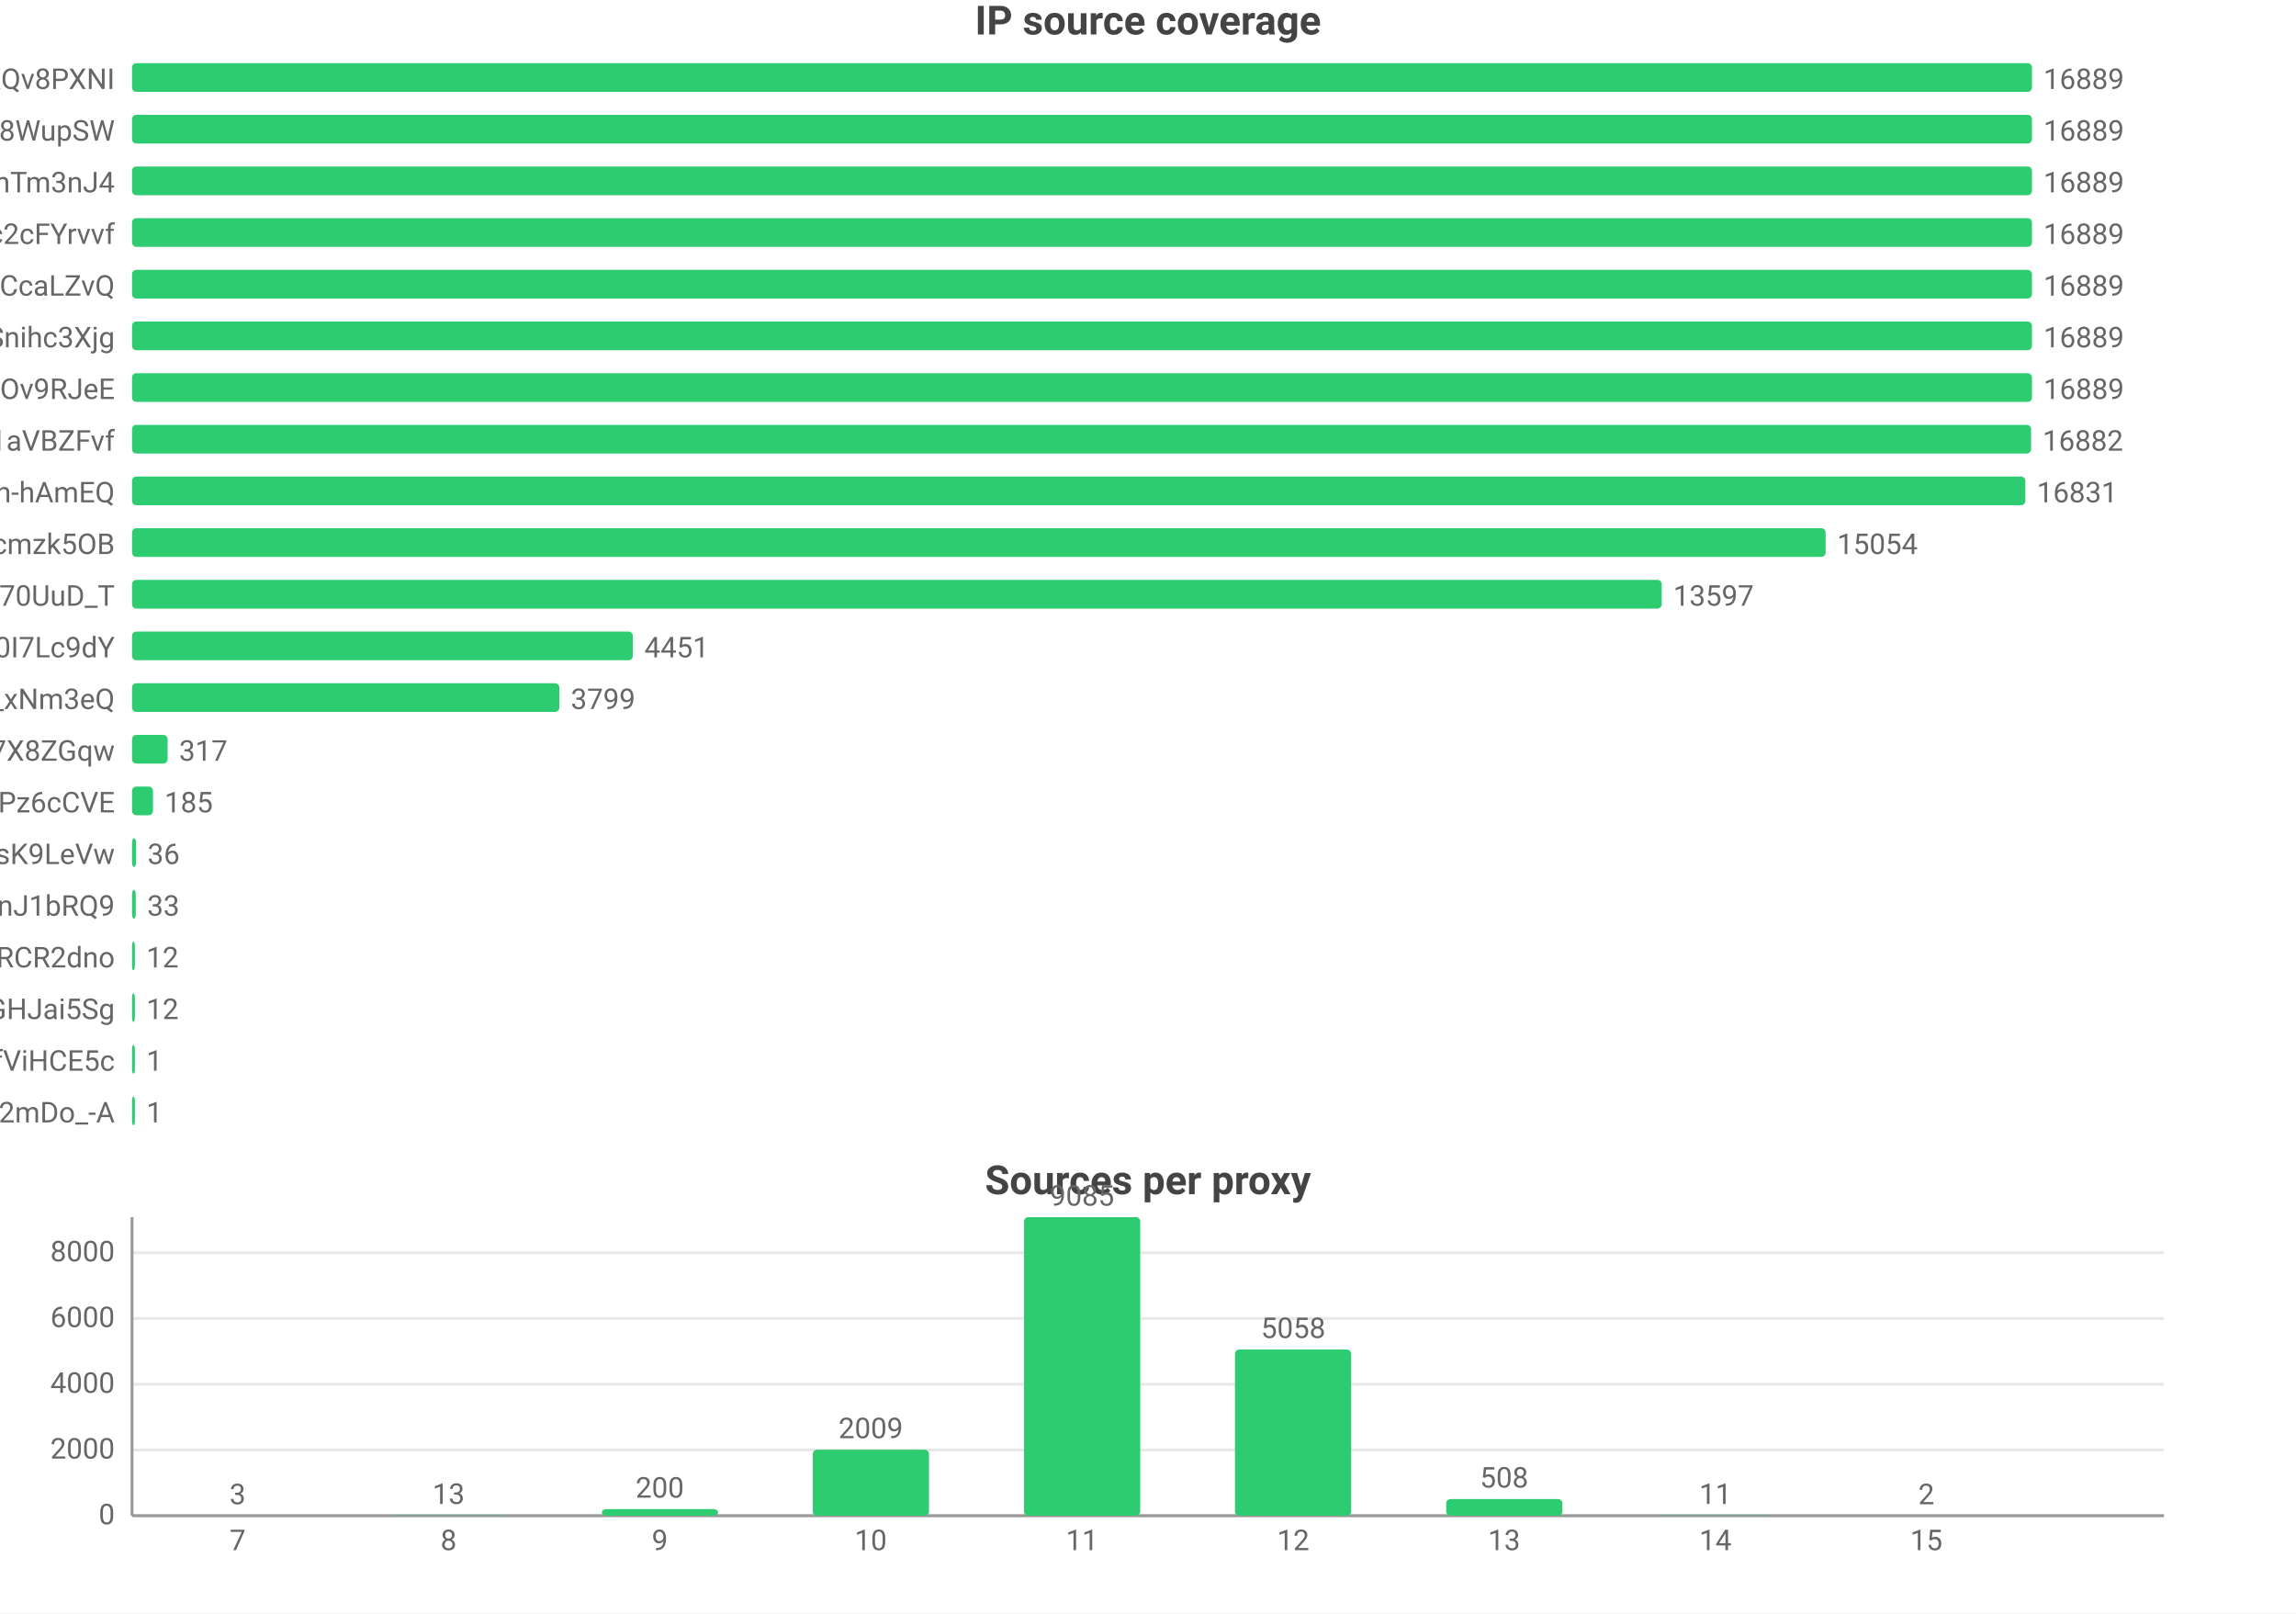
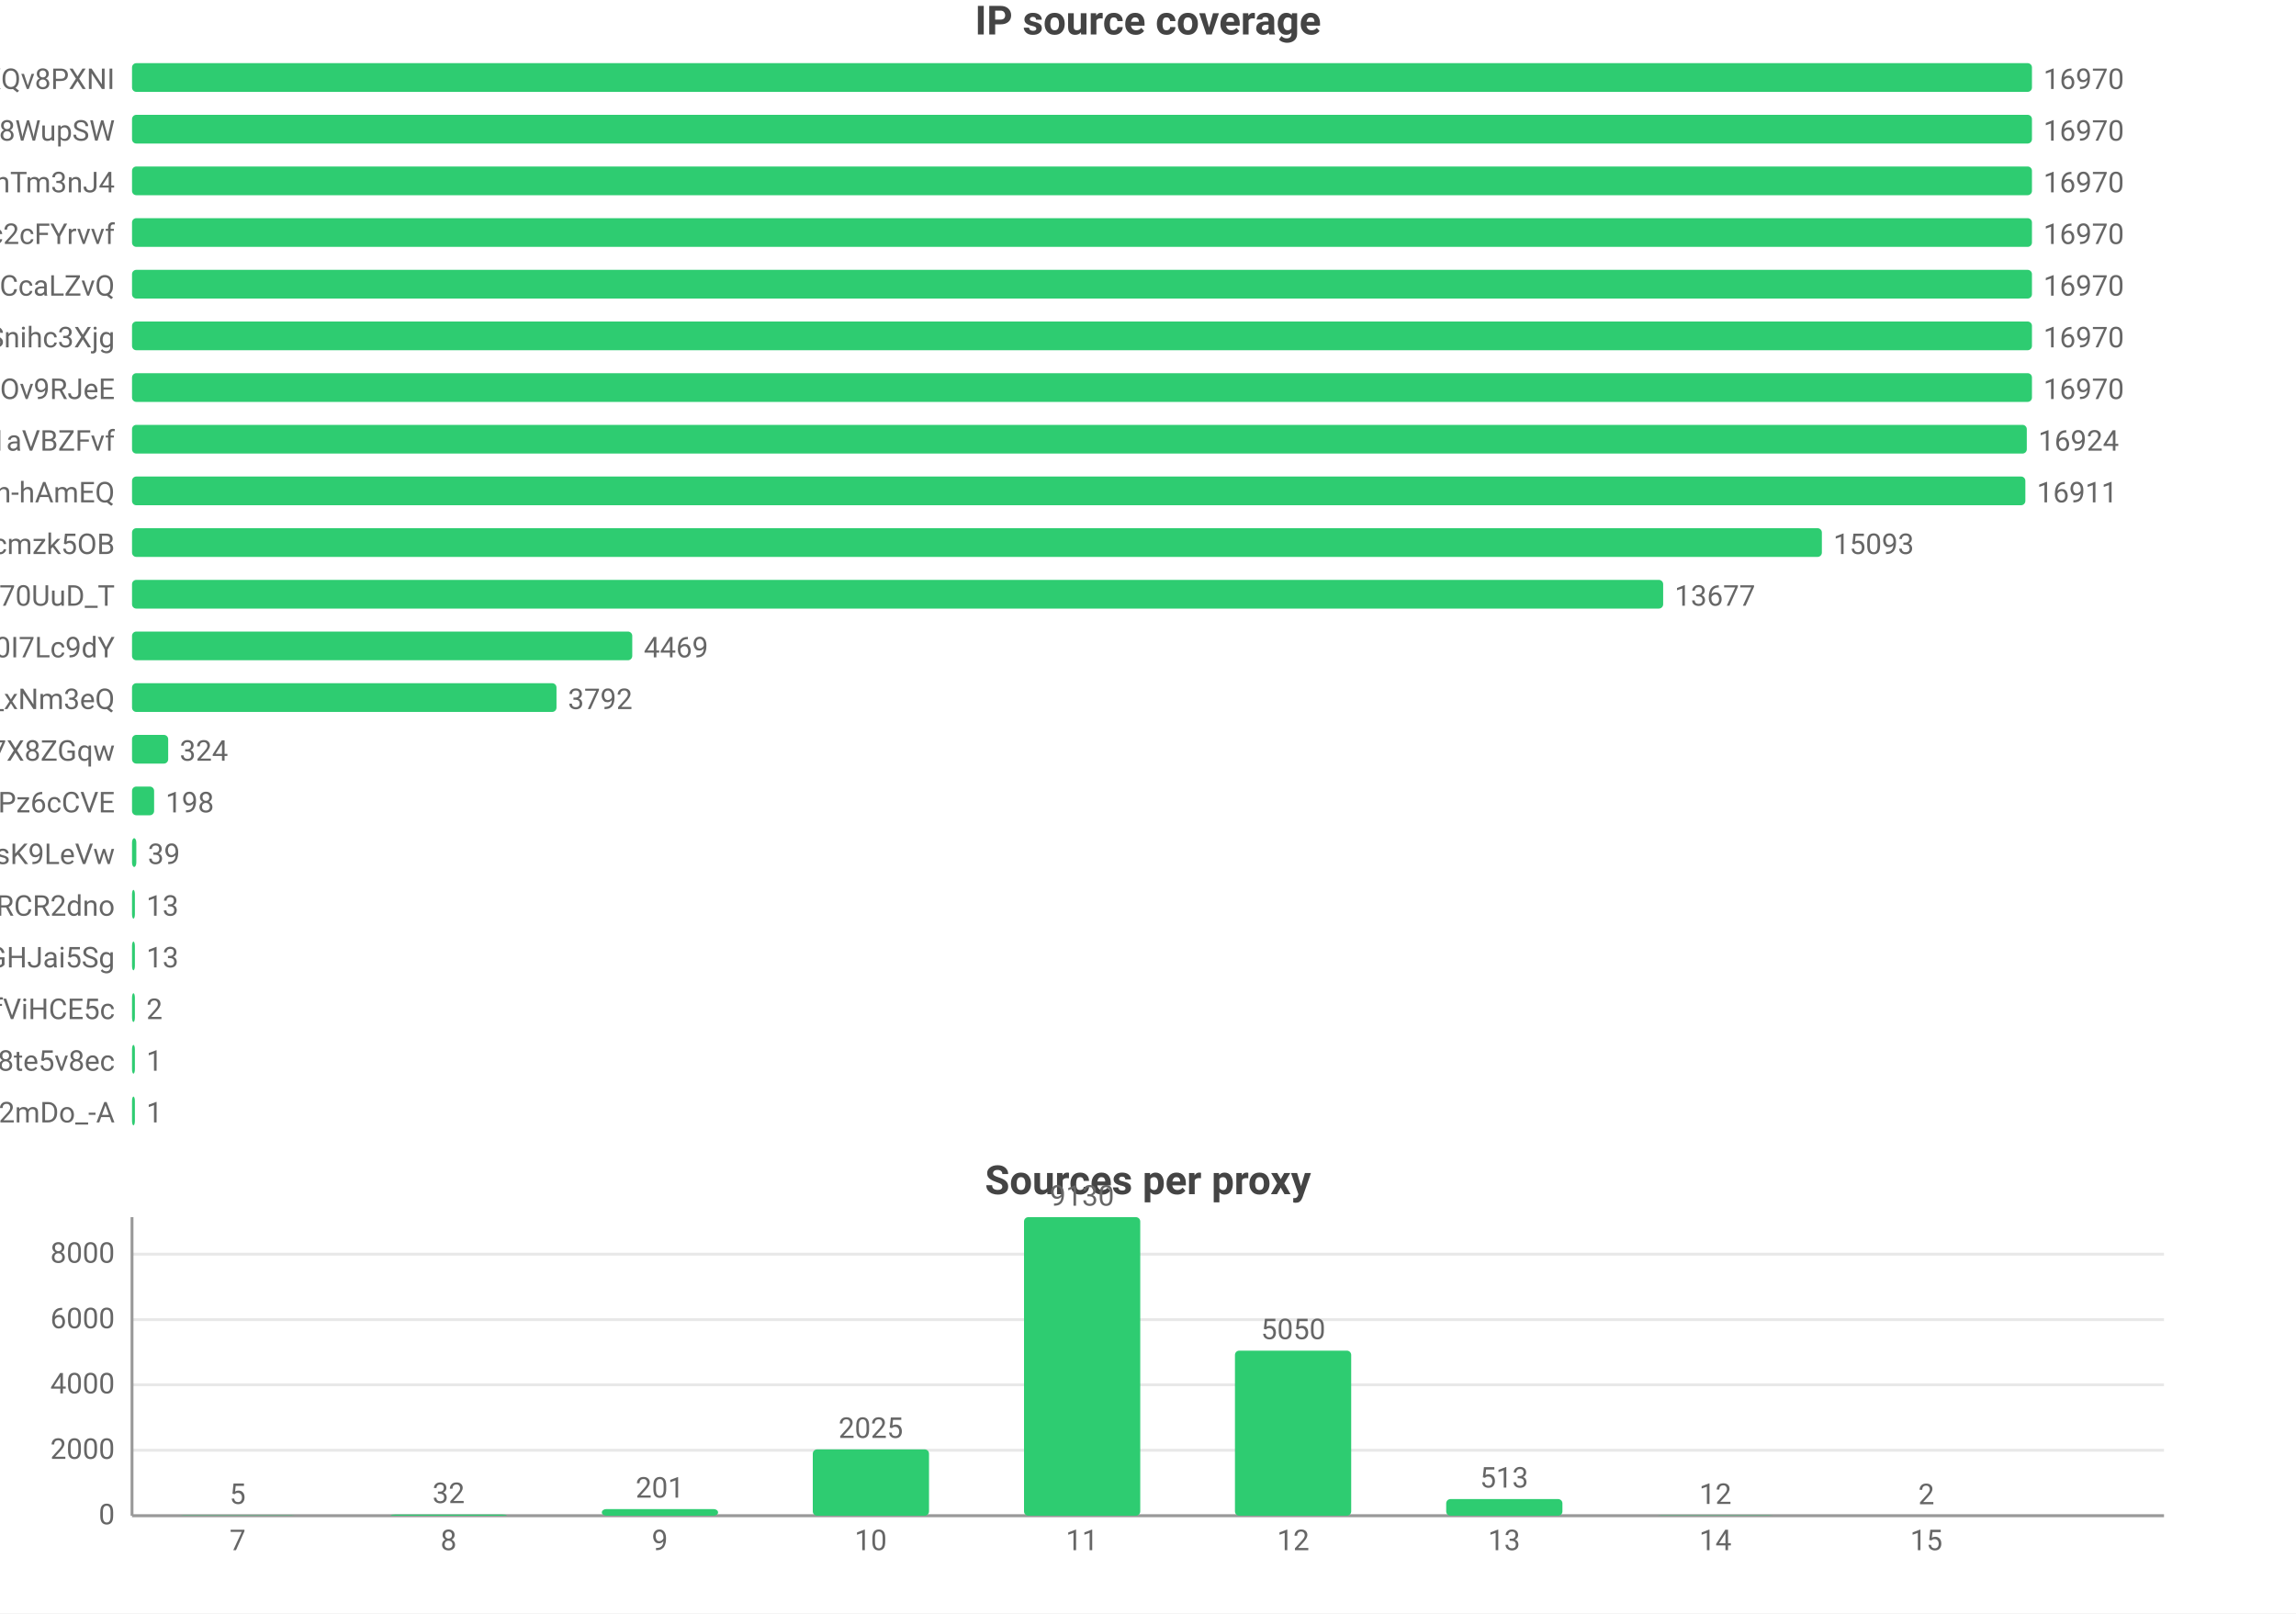
<svg xmlns="http://www.w3.org/2000/svg" width="800" height="562" viewBox="0 0 800 562">
  <rect width="800" height="562" fill="#ffffff" />
  <style>text{font-family:system-ui,-apple-system,'Segoe UI',Roboto,'PingFang SC','Microsoft YaHei','Noto Sans CJK SC',sans-serif}.g{stroke:#e8e8e8;stroke-width:1}.a{stroke:#999;stroke-width:1}.t{font-size:10px;fill:#666}.m{font-size:10px;text-anchor:middle;fill:#666}.e{font-size:10px;text-anchor:end;fill:#666}.l{font-size:11px;fill:#333}.tt{font-size:14px;font-weight:600;text-anchor:middle;fill:#444}.em{font-size:13px;text-anchor:middle;fill:#999}</style>
  <text class="tt" x="400.0" y="12">IP source coverage</text>
  <text class="e" x="40" y="31">rsrc_YmwQdEYueobUJ7o0R-mXQv8PXNI</text>
  <rect x="46" y="22" width="662" height="10" fill="#2ecc71" rx="1.5" />
-   <text class="t" x="712" y="31">16889</text>
+   <text class="t" x="712" y="31">16970</text>
  <text class="e" x="40" y="49">rsrc_Kf72a5Rnsi5l_-kq8f8WupSW</text>
  <rect x="46" y="40" width="662" height="10" fill="#2ecc71" rx="1.5" />
-   <text class="t" x="712" y="49">16889</text>
+   <text class="t" x="712" y="49">16970</text>
  <text class="e" x="40" y="67">rsrc_8J7Mvr-6DA7BBOtGFT3QhTm3nJ4</text>
  <rect x="46" y="58" width="662" height="10" fill="#2ecc71" rx="1.5" />
-   <text class="t" x="712" y="67">16889</text>
+   <text class="t" x="712" y="67">16970</text>
  <text class="e" x="40" y="85">rsrc_N0DphMQvqfO6-stc2cFYrvvf</text>
  <rect x="46" y="76" width="662" height="10" fill="#2ecc71" rx="1.5" />
-   <text class="t" x="712" y="85">16889</text>
+   <text class="t" x="712" y="85">16970</text>
  <text class="e" x="40" y="103">rsrc_y1f6AcnstjvbsPXVio2CcaLZvQ</text>
  <rect x="46" y="94" width="662" height="10" fill="#2ecc71" rx="1.5" />
-   <text class="t" x="712" y="103">16889</text>
+   <text class="t" x="712" y="103">16970</text>
  <text class="e" x="40" y="121">rsrc_udXhFfUWqS8V61wbeSoAvSnihc3Xjg</text>
  <rect x="46" y="112" width="662" height="10" fill="#2ecc71" rx="1.5" />
-   <text class="t" x="712" y="121">16889</text>
+   <text class="t" x="712" y="121">16970</text>
  <text class="e" x="40" y="139">rsrc_phRkyFPJDKAG-t3D4gC7qC7dOv9RJeE</text>
  <rect x="46" y="130" width="662" height="10" fill="#2ecc71" rx="1.5" />
-   <text class="t" x="712" y="139">16889</text>
+   <text class="t" x="712" y="139">16970</text>
  <text class="e" x="40" y="157">rsrc_3UBRP7wwxr0KCZcckKaO1aVBZFvf</text>
-   <rect x="46" y="148" width="661.7" height="10" fill="#2ecc71" rx="1.5" />
-   <text class="t" x="711.7" y="157">16882</text>
+   <rect x="46" y="148" width="660.2" height="10" fill="#2ecc71" rx="1.5" />
+   <text class="t" x="710.2" y="157">16924</text>
  <text class="e" x="40" y="175">rsrc_je3zDruIeQJtGRSh-hAmEQ</text>
  <rect x="46" y="166" width="659.7" height="10" fill="#2ecc71" rx="1.5" />
-   <text class="t" x="709.7" y="175">16831</text>
+   <text class="t" x="709.7" y="175">16911</text>
  <text class="e" x="40" y="193">rsrc_K-0jAGBqjvCEp0Px6UbuWcmzk5OB</text>
-   <rect x="46" y="184" width="590.1" height="10" fill="#2ecc71" rx="1.5" />
-   <text class="t" x="640.1" y="193">15054</text>
+   <rect x="46" y="184" width="588.8" height="10" fill="#2ecc71" rx="1.5" />
+   <text class="t" x="638.8" y="193">15093</text>
  <text class="e" x="40" y="211">rsrc_Fe2TH426siPio70UuD_T</text>
-   <rect x="46" y="202" width="533.0" height="10" fill="#2ecc71" rx="1.5" />
-   <text class="t" x="583.0" y="211">13597</text>
+   <rect x="46" y="202" width="533.5" height="10" fill="#2ecc71" rx="1.5" />
+   <text class="t" x="583.5" y="211">13677</text>
  <text class="e" x="40" y="229">rsrc_zmdkNceYNtNIwTRnkeaDWUF0I7Lc9dY</text>
-   <rect x="46" y="220" width="174.5" height="10" fill="#2ecc71" rx="1.5" />
-   <text class="t" x="224.5" y="229">4451</text>
+   <rect x="46" y="220" width="174.3" height="10" fill="#2ecc71" rx="1.5" />
+   <text class="t" x="224.3" y="229">4469</text>
  <text class="e" x="40" y="247">rsrc_7HHr05kygIGY1_rUxDn2b0TfO3k_xNm3eQ</text>
-   <rect x="46" y="238" width="148.9" height="10" fill="#2ecc71" rx="1.5" />
-   <text class="t" x="198.9" y="247">3799</text>
+   <rect x="46" y="238" width="147.9" height="10" fill="#2ecc71" rx="1.5" />
+   <text class="t" x="197.9" y="247">3792</text>
  <text class="e" x="40" y="265">rsrc_KOcHY0zSvSXOKReI9zIAibe_1GV7X8ZGqw</text>
-   <rect x="46" y="256" width="12.4" height="10" fill="#2ecc71" rx="1.5" />
-   <text class="t" x="62.4" y="265">317</text>
+   <rect x="46" y="256" width="12.6" height="10" fill="#2ecc71" rx="1.5" />
+   <text class="t" x="62.6" y="265">324</text>
  <text class="e" x="40" y="283">rsrc_px-TVSmoFaih-Nh3Pz6cCVE</text>
-   <rect x="46" y="274" width="7.3" height="10" fill="#2ecc71" rx="1.5" />
-   <text class="t" x="57.3" y="283">185</text>
+   <rect x="46" y="274" width="7.7" height="10" fill="#2ecc71" rx="1.5" />
+   <text class="t" x="57.7" y="283">198</text>
  <text class="e" x="40" y="301">rsrc_y4RErEyr_I92cDIOQHlsK9LeVw</text>
-   <rect x="46" y="292" width="1.4" height="10" fill="#2ecc71" rx="1.5" />
-   <text class="t" x="51.4" y="301">36</text>
-   <text class="e" x="40" y="319">rsrc_IutIxyjgURNKJ5AXGQxpTnJ1bRQ9</text>
-   <rect x="46" y="310" width="1.3" height="10" fill="#2ecc71" rx="1.5" />
-   <text class="t" x="51.3" y="319">33</text>
-   <text class="e" x="40" y="337">rsrc_-iwMUWtGMfvvmOs0VPBWChAcwcxiRCR2dno</text>
+   <rect x="46" y="292" width="1.5" height="10" fill="#2ecc71" rx="1.5" />
+   <text class="t" x="51.5" y="301">39</text>
+   <text class="e" x="40" y="319">rsrc_-iwMUWtGMfvvmOs0VPBWChAcwcxiRCR2dno</text>
+   <rect x="46" y="310" width="1" height="10" fill="#2ecc71" rx="1.5" />
+   <text class="t" x="51" y="319">13</text>
+   <text class="e" x="40" y="337">rsrc_yQvJePm0B6jHzCYC4GdGHJai5Sg</text>
  <rect x="46" y="328" width="1" height="10" fill="#2ecc71" rx="1.5" />
-   <text class="t" x="51" y="337">12</text>
-   <text class="e" x="40" y="355">rsrc_yQvJePm0B6jHzCYC4GdGHJai5Sg</text>
+   <text class="t" x="51" y="337">13</text>
+   <text class="e" x="40" y="355">rsrc_r5Qm4HD74aEPzYWaXJ5xTDmfViHCE5c</text>
  <rect x="46" y="346" width="1" height="10" fill="#2ecc71" rx="1.5" />
-   <text class="t" x="51" y="355">12</text>
-   <text class="e" x="40" y="373">rsrc_r5Qm4HD74aEPzYWaXJ5xTDmfViHCE5c</text>
+   <text class="t" x="51" y="355">2</text>
+   <text class="e" x="40" y="373">rsrc_htw8nZZHu0UN_vciVqNpM1nLqDu6f8j8te5v8ec</text>
  <rect x="46" y="364" width="1" height="10" fill="#2ecc71" rx="1.5" />
  <text class="t" x="51" y="373">1</text>
  <text class="e" x="40" y="391">rsrc_YY9vmpvAdBd76NYzbVa2mDo_-A</text>
  <rect x="46" y="382" width="1" height="10" fill="#2ecc71" rx="1.5" />
  <text class="t" x="51" y="391">1</text>
  <text class="tt" x="400.0" y="416">Sources per proxy</text>
  <line class="g" x1="46" y1="528" x2="754" y2="528" />
  <text class="e" x="40" y="531">0</text>
-   <line class="g" x1="46" y1="505.1" x2="754" y2="505.1" />
-   <text class="e" x="40" y="508.1">2000</text>
-   <line class="g" x1="46" y1="482.2" x2="754" y2="482.2" />
-   <text class="e" x="40" y="485.2">4000</text>
-   <line class="g" x1="46" y1="459.3" x2="754" y2="459.3" />
-   <text class="e" x="40" y="462.3">6000</text>
-   <line class="g" x1="46" y1="436.4" x2="754" y2="436.4" />
-   <text class="e" x="40" y="439.4">8000</text>
+   <line class="g" x1="46" y1="505.2" x2="754" y2="505.2" />
+   <text class="e" x="40" y="508.2">2000</text>
+   <line class="g" x1="46" y1="482.4" x2="754" y2="482.4" />
+   <text class="e" x="40" y="485.4">4000</text>
+   <line class="g" x1="46" y1="459.7" x2="754" y2="459.7" />
+   <text class="e" x="40" y="462.7">6000</text>
+   <line class="g" x1="46" y1="436.9" x2="754" y2="436.9" />
+   <text class="e" x="40" y="439.9">8000</text>
  <line class="a" x1="46" y1="424" x2="46" y2="528" />
  <line class="a" x1="46" y1="528" x2="754" y2="528" />
-   <rect x="62.5" y="528.0" width="40.5" height="0.0" fill="#2ecc71" rx="1.5" />
-   <text class="m" x="82.8" y="524.0">3</text>
+   <rect x="62.5" y="527.9" width="40.5" height="0.1" fill="#2ecc71" rx="1.5" />
+   <text class="m" x="82.8" y="523.9">5</text>
  <text class="m" x="82.8" y="540">7</text>
-   <rect x="136.1" y="527.9" width="40.5" height="0.1" fill="#2ecc71" rx="1.5" />
-   <text class="m" x="156.3" y="523.9">13</text>
+   <rect x="136.1" y="527.6" width="40.5" height="0.4" fill="#2ecc71" rx="1.5" />
+   <text class="m" x="156.3" y="523.6">32</text>
  <text class="m" x="156.3" y="540">8</text>
  <rect x="209.7" y="525.7" width="40.5" height="2.3" fill="#2ecc71" rx="1.5" />
-   <text class="m" x="229.9" y="521.7">200</text>
+   <text class="m" x="229.9" y="521.7">201</text>
  <text class="m" x="229.9" y="540">9</text>
-   <rect x="283.2" y="505.0" width="40.5" height="23.0" fill="#2ecc71" rx="1.5" />
-   <text class="m" x="303.4" y="501.0">2009</text>
+   <rect x="283.2" y="504.9" width="40.5" height="23.1" fill="#2ecc71" rx="1.5" />
+   <text class="m" x="303.4" y="500.9">2025</text>
  <text class="m" x="303.4" y="540">10</text>
  <rect x="356.8" y="424" width="40.5" height="104" fill="#2ecc71" rx="1.5" />
-   <text class="m" x="377" y="420">9085</text>
+   <text class="m" x="377" y="420">9130</text>
  <text class="m" x="377" y="540">11</text>
-   <rect x="430.3" y="470.1" width="40.5" height="57.9" fill="#2ecc71" rx="1.5" />
-   <text class="m" x="450.6" y="466.1">5058</text>
+   <rect x="430.3" y="470.5" width="40.5" height="57.5" fill="#2ecc71" rx="1.5" />
+   <text class="m" x="450.6" y="466.5">5050</text>
  <text class="m" x="450.6" y="540">12</text>
  <rect x="503.9" y="522.2" width="40.5" height="5.8" fill="#2ecc71" rx="1.5" />
-   <text class="m" x="524.1" y="518.2">508</text>
+   <text class="m" x="524.1" y="518.2">513</text>
  <text class="m" x="524.1" y="540">13</text>
  <rect x="577.4" y="527.9" width="40.5" height="0.1" fill="#2ecc71" rx="1.5" />
-   <text class="m" x="597.7" y="523.9">11</text>
+   <text class="m" x="597.7" y="523.9">12</text>
  <text class="m" x="597.7" y="540">14</text>
  <rect x="651.0" y="528.0" width="40.5" height="0.0" fill="#2ecc71" rx="1.5" />
  <text class="m" x="671.2" y="524.0">2</text>
  <text class="m" x="671.2" y="540">15</text>
</svg>
